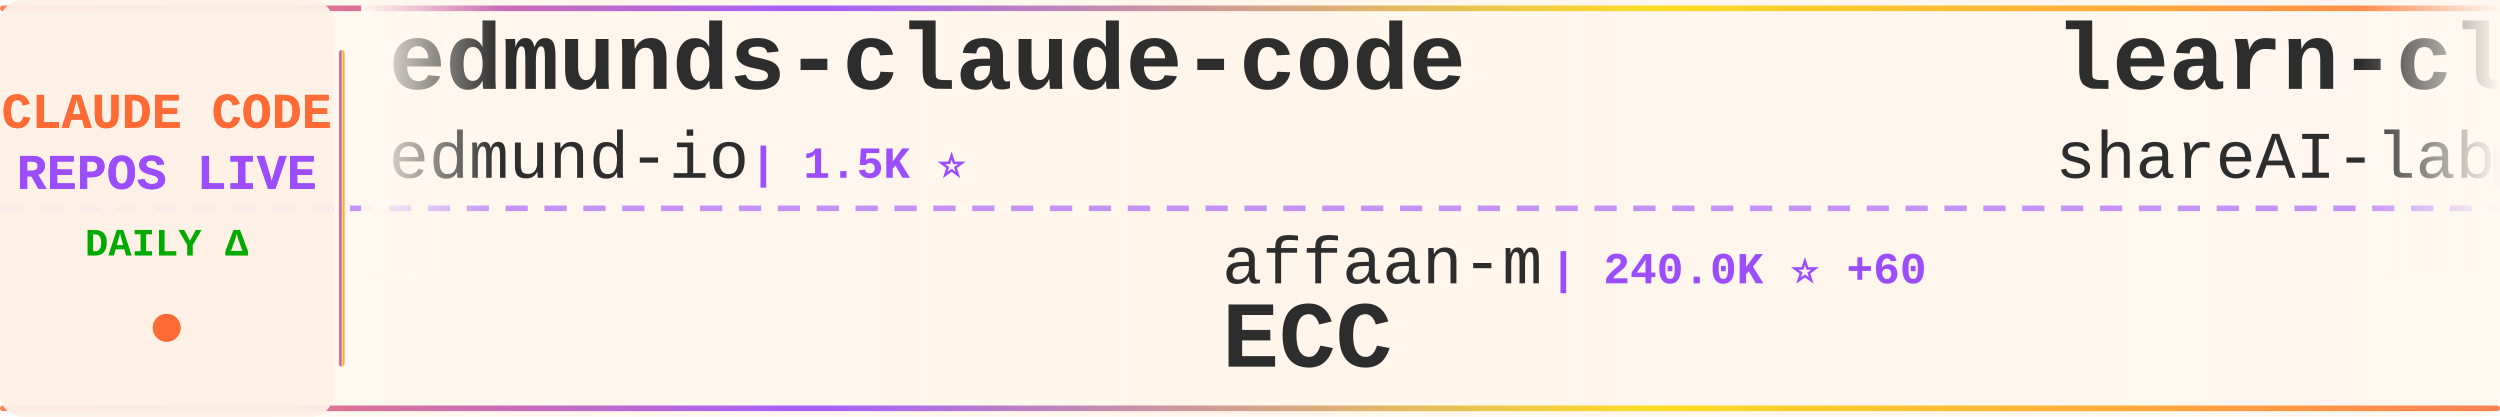
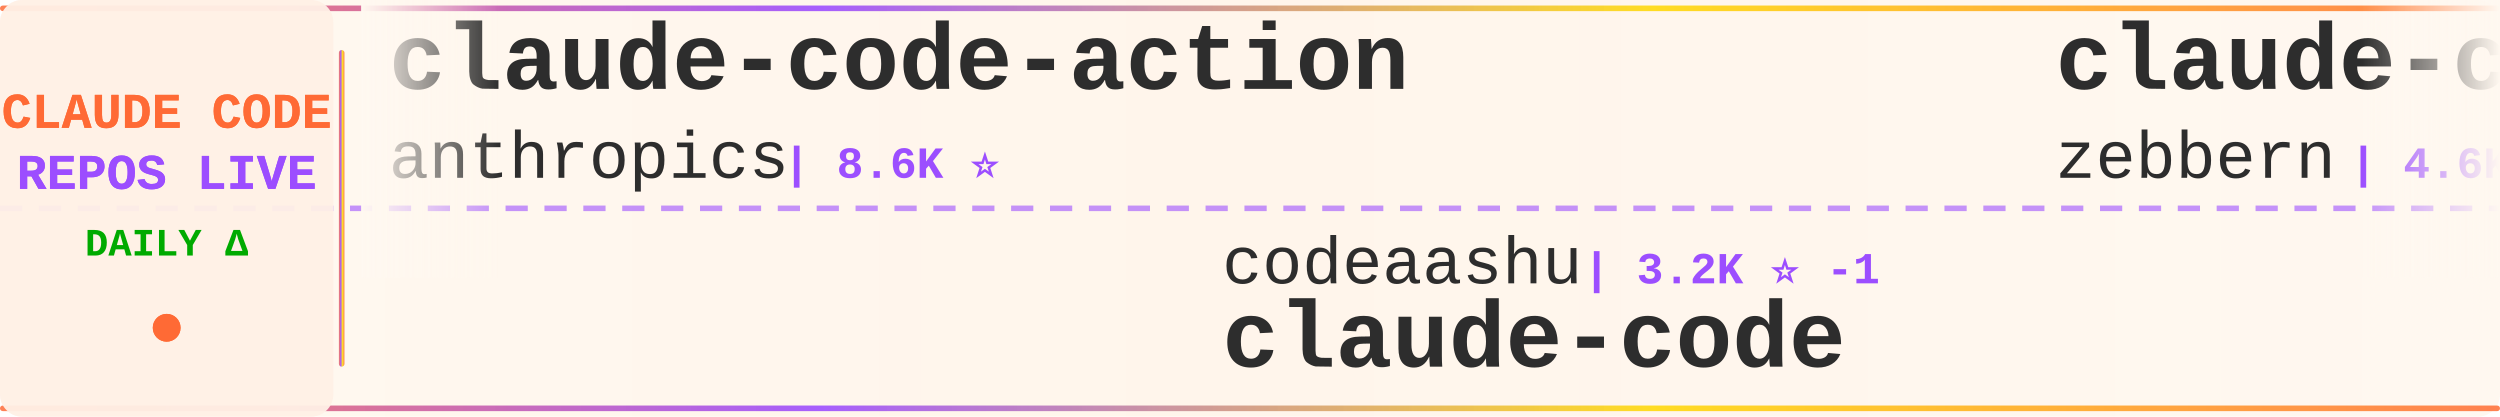
<svg xmlns="http://www.w3.org/2000/svg" width="900" height="150">
  <defs>
    <linearGradient id="tickerBg" x1="0%" y1="0%" x2="100%" y2="0%">
      <stop offset="0%" style="stop-color:#fff8f0;stop-opacity:0.98" />
      <stop offset="50%" style="stop-color:#fff5eb;stop-opacity:1" />
      <stop offset="100%" style="stop-color:#fff8f0;stop-opacity:0.98" />
    </linearGradient>
    <linearGradient id="borderGrad" x1="0%" y1="0%" x2="100%" y2="0%">
      <stop offset="0%" style="stop-color:#FF6B35;stop-opacity:0.85">
        <animate attributeName="stop-opacity" values="0.85;1;0.85" dur="2s" repeatCount="indefinite" />
      </stop>
      <stop offset="33%" style="stop-color:#9C4EFF;stop-opacity:0.9">
        <animate attributeName="stop-opacity" values="0.9;1;0.9" dur="2.2s" repeatCount="indefinite" />
      </stop>
      <stop offset="66%" style="stop-color:#FFD700;stop-opacity:0.85">
        <animate attributeName="stop-opacity" values="0.85;1;0.85" dur="1.8s" repeatCount="indefinite" />
      </stop>
      <stop offset="100%" style="stop-color:#FF6B35;stop-opacity:0.85">
        <animate attributeName="stop-opacity" values="0.85;1;0.85" dur="2s" repeatCount="indefinite" />
      </stop>
    </linearGradient>
    <filter id="textGlow">
      <feGaussianBlur stdDeviation="0.15" result="coloredBlur" />
      <feMerge>
        <feMergeNode in="coloredBlur" />
        <feMergeNode in="SourceGraphic" />
      </feMerge>
    </filter>
    <filter id="metricGlow">
      <feGaussianBlur stdDeviation="0.2" result="coloredBlur" />
      <feMerge>
        <feMergeNode in="coloredBlur" />
        <feMergeNode in="SourceGraphic" />
      </feMerge>
    </filter>
    <linearGradient id="leftFade" x1="0%" y1="0%" x2="100%" y2="0%">
      <stop offset="0%" style="stop-color:#fff8f0;stop-opacity:1" />
      <stop offset="100%" style="stop-color:#fff8f0;stop-opacity:0" />
    </linearGradient>
    <linearGradient id="rightFade" x1="0%" y1="0%" x2="100%" y2="0%">
      <stop offset="0%" style="stop-color:#fff8f0;stop-opacity:0" />
      <stop offset="100%" style="stop-color:#fff8f0;stop-opacity:1" />
    </linearGradient>
  </defs>
  <rect width="900" height="150" fill="url(#tickerBg)" rx="8" />
  <rect x="0" y="2" width="900" height="2" fill="url(#borderGrad)" rx="1" />
  <rect x="0" y="146" width="900" height="2" fill="url(#borderGrad)" rx="1" />
  <line x1="0" y1="75" x2="900" y2="75" stroke="#9C4EFF" stroke-width="2" stroke-dasharray="8 6" opacity="0.6" />
  <rect x="0" y="0" width="120" height="150" fill="#fff0e6" opacity="0.95" rx="8" />
  <text x="60" y="46" font-family="'Courier New', monospace" font-size="18" font-weight="bold" fill="#FF6B35" text-anchor="middle" filter="url(#textGlow)">
    CLAUDE CODE
  </text>
  <text x="60" y="68" font-family="'Courier New', monospace" font-size="18" font-weight="bold" fill="#9C4EFF" text-anchor="middle" filter="url(#textGlow)">
    REPOS LIVE
  </text>
  <text x="60" y="92" font-family="'Courier New', monospace" font-size="14" font-weight="bold" fill="#00aa00" text-anchor="middle">
    DAILY Δ
  </text>
  <circle cx="60" cy="118" r="5" fill="#FF6B35" filter="url(#metricGlow)">
    <animate attributeName="r" values="4;6;4" dur="1.5s" repeatCount="indefinite" />
    <animate attributeName="opacity" values="0.6;1;0.6" dur="1.5s" repeatCount="indefinite" />
  </circle>
  <rect x="122" y="18" width="2" height="114" fill="url(#borderGrad)" rx="1" />
  <clipPath id="tickerClip">
    <rect x="130" y="0" width="770" height="150" />
  </clipPath>
  <g clip-path="url(#tickerClip)">
    <g id="tickerItems">
      <animateTransform attributeName="transform" attributeType="XML" type="translate" from="0 0" to="-3000 0" dur="54s" repeatCount="indefinite" />
      <g transform="translate(0, 0)">
-         <text x="140" y="32" font-family="'Courier New', monospace" font-size="34" font-weight="bold" fill="#2d2d2d">edmunds-claude-code</text>
-         <text x="140" y="64" font-family="'Courier New', monospace" font-size="24" font-weight="normal" fill="#2d2d2d" opacity="1.0">edmund-io</text>
-         <text x="270" y="64" font-family="'Courier New', monospace" font-size="16" font-weight="bold" fill="#9C4EFF"> | 1.5K ⭐</text>
+         <text x="140" y="32" font-family="'Courier New', monospace" font-size="34" font-weight="bold" fill="#2d2d2d">claude-code-action</text>
+         <text x="140" y="64" font-family="'Courier New', monospace" font-size="24" font-weight="normal" fill="#2d2d2d" opacity="1.0">anthropics</text>
+         <text x="282" y="64" font-family="'Courier New', monospace" font-size="16" font-weight="bold" fill="#9C4EFF"> | 8.6K ⭐</text>
      </g>
      <g transform="translate(300, 0)">
-         <text x="140" y="102" font-family="'Courier New', monospace" font-size="24" font-weight="normal" fill="#2d2d2d" opacity="1.0">affaan-m</text>
-         <text x="258" y="102" font-family="'Courier New', monospace" font-size="16" font-weight="bold" fill="#9C4EFF"> | 240.0K ⭐ +60</text>
-         <text x="140" y="132" font-family="'Courier New', monospace" font-size="34" font-weight="bold" fill="#2d2d2d">ECC</text>
+         <text x="140" y="102" font-family="'Courier New', monospace" font-size="24" font-weight="normal" fill="#2d2d2d" opacity="1.0">codeaashu</text>
+         <text x="270" y="102" font-family="'Courier New', monospace" font-size="16" font-weight="bold" fill="#9C4EFF"> | 3.2K ⭐ -1</text>
+         <text x="140" y="132" font-family="'Courier New', monospace" font-size="34" font-weight="bold" fill="#2d2d2d">claude-code</text>
      </g>
      <g transform="translate(600, 0)">
-         <text x="140" y="32" font-family="'Courier New', monospace" font-size="34" font-weight="bold" fill="#2d2d2d">learn-claude-code</text>
-         <text x="140" y="64" font-family="'Courier New', monospace" font-size="24" font-weight="normal" fill="#2d2d2d" opacity="1.0">shareAI-lab</text>
-         <text x="294" y="64" font-family="'Courier New', monospace" font-size="16" font-weight="bold" fill="#9C4EFF"> | 74.2K ⭐ +35</text>
+         <text x="140" y="32" font-family="'Courier New', monospace" font-size="34" font-weight="bold" fill="#2d2d2d">claude-code-guide</text>
+         <text x="140" y="64" font-family="'Courier New', monospace" font-size="24" font-weight="normal" fill="#2d2d2d" opacity="1.0">zebbern</text>
+         <text x="246" y="64" font-family="'Courier New', monospace" font-size="16" font-weight="bold" fill="#9C4EFF"> | 4.6K ⭐ +1</text>
      </g>
      <g transform="translate(900, 0)">
-         <text x="140" y="102" font-family="'Courier New', monospace" font-size="24" font-weight="normal" fill="#2d2d2d" opacity="1.0">rohitg00</text>
-         <text x="258" y="102" font-family="'Courier New', monospace" font-size="16" font-weight="bold" fill="#9C4EFF"> | 2.5K ⭐ +1</text>
-         <text x="140" y="132" font-family="'Courier New', monospace" font-size="34" font-weight="bold" fill="#2d2d2d">awesome-claude-code-tool...</text>
+         <text x="140" y="102" font-family="'Courier New', monospace" font-size="24" font-weight="normal" fill="#2d2d2d" opacity="1.0">tanbiralam</text>
+         <text x="282" y="102" font-family="'Courier New', monospace" font-size="16" font-weight="bold" fill="#9C4EFF"> | 2.2K ⭐ +2</text>
+         <text x="140" y="132" font-family="'Courier New', monospace" font-size="34" font-weight="bold" fill="#2d2d2d">claude-code</text>
      </g>
      <g transform="translate(1200, 0)">
-         <text x="140" y="32" font-family="'Courier New', monospace" font-size="34" font-weight="bold" fill="#2d2d2d">Claude-Code-Source-Study</text>
-         <text x="140" y="64" font-family="'Courier New', monospace" font-size="24" font-weight="normal" fill="#2d2d2d" opacity="1.0">luyao618</text>
-         <text x="258" y="64" font-family="'Courier New', monospace" font-size="16" font-weight="bold" fill="#9C4EFF"> | 1.7K ⭐</text>
+         <text x="140" y="32" font-family="'Courier New', monospace" font-size="34" font-weight="bold" fill="#2d2d2d">claude-code-base-action</text>
+         <text x="140" y="64" font-family="'Courier New', monospace" font-size="24" font-weight="normal" fill="#2d2d2d" opacity="1.0">anthropics</text>
+         <text x="282" y="64" font-family="'Courier New', monospace" font-size="16" font-weight="bold" fill="#9C4EFF"> | 945 ⭐</text>
      </g>
      <g transform="translate(1500, 0)">
-         <text x="140" y="102" font-family="'Courier New', monospace" font-size="24" font-weight="normal" fill="#2d2d2d" opacity="1.0">nicedreamzapp</text>
-         <text x="318" y="102" font-family="'Courier New', monospace" font-size="16" font-weight="bold" fill="#9C4EFF"> | 3.2K ⭐ +1</text>
-         <text x="140" y="132" font-family="'Courier New', monospace" font-size="34" font-weight="bold" fill="#2d2d2d">claude-code-local</text>
+         <text x="140" y="102" font-family="'Courier New', monospace" font-size="24" font-weight="normal" fill="#2d2d2d" opacity="1.0">Pimzino</text>
+         <text x="246" y="102" font-family="'Courier New', monospace" font-size="16" font-weight="bold" fill="#9C4EFF"> | 3.8K ⭐</text>
+         <text x="140" y="132" font-family="'Courier New', monospace" font-size="34" font-weight="bold" fill="#2d2d2d">claude-code-spec-workflo...</text>
      </g>
      <g transform="translate(1800, 0)">
-         <text x="140" y="32" font-family="'Courier New', monospace" font-size="34" font-weight="bold" fill="#2d2d2d">Auto-claude-code-researc...</text>
-         <text x="140" y="64" font-family="'Courier New', monospace" font-size="24" font-weight="normal" fill="#2d2d2d" opacity="1.0">wanshuiyin</text>
-         <text x="282" y="64" font-family="'Courier New', monospace" font-size="16" font-weight="bold" fill="#9C4EFF"> | 14.7K ⭐ +12</text>
+         <text x="140" y="32" font-family="'Courier New', monospace" font-size="34" font-weight="bold" fill="#2d2d2d">claude-code-telegram</text>
+         <text x="140" y="64" font-family="'Courier New', monospace" font-size="24" font-weight="normal" fill="#2d2d2d" opacity="1.0">RichardAtCT</text>
+         <text x="294" y="64" font-family="'Courier New', monospace" font-size="16" font-weight="bold" fill="#9C4EFF"> | 2.8K ⭐</text>
      </g>
      <g transform="translate(2100, 0)">
-         <text x="140" y="102" font-family="'Courier New', monospace" font-size="24" font-weight="normal" fill="#2d2d2d" opacity="1.0">Njengah</text>
-         <text x="246" y="102" font-family="'Courier New', monospace" font-size="16" font-weight="bold" fill="#9C4EFF"> | 1.9K ⭐ +1.9K</text>
-         <text x="140" y="132" font-family="'Courier New', monospace" font-size="34" font-weight="bold" fill="#2d2d2d">claude-code-cheat-sheet</text>
+         <text x="140" y="102" font-family="'Courier New', monospace" font-size="24" font-weight="normal" fill="#2d2d2d" opacity="1.0">xu-xiang</text>
+         <text x="258" y="102" font-family="'Courier New', monospace" font-size="16" font-weight="bold" fill="#9C4EFF"> | 1.9K ⭐</text>
+         <text x="140" y="132" font-family="'Courier New', monospace" font-size="34" font-weight="bold" fill="#2d2d2d">everything-claude-code-z...</text>
      </g>
      <g transform="translate(2400, 0)">
-         <text x="140" y="32" font-family="'Courier New', monospace" font-size="34" font-weight="bold" fill="#2d2d2d">claude-code-source-build</text>
-         <text x="140" y="64" font-family="'Courier New', monospace" font-size="24" font-weight="normal" fill="#2d2d2d" opacity="1.0">andrew-kramer-inno</text>
-         <text x="378" y="64" font-family="'Courier New', monospace" font-size="16" font-weight="bold" fill="#9C4EFF"> | 593 ⭐</text>
+         <text x="140" y="32" font-family="'Courier New', monospace" font-size="34" font-weight="bold" fill="#2d2d2d">claude-code-video-toolki...</text>
+         <text x="140" y="64" font-family="'Courier New', monospace" font-size="24" font-weight="normal" fill="#2d2d2d" opacity="1.0">digitalsamba</text>
+         <text x="306" y="64" font-family="'Courier New', monospace" font-size="16" font-weight="bold" fill="#9C4EFF"> | 1.9K ⭐</text>
      </g>
      <g transform="translate(2700, 0)">
-         <text x="140" y="102" font-family="'Courier New', monospace" font-size="24" font-weight="normal" fill="#2d2d2d" opacity="1.0">FlorianBruniaux</text>
-         <text x="342" y="102" font-family="'Courier New', monospace" font-size="16" font-weight="bold" fill="#9C4EFF"> | 5.7K ⭐</text>
-         <text x="140" y="132" font-family="'Courier New', monospace" font-size="34" font-weight="bold" fill="#2d2d2d">claude-code-ultimate-gui...</text>
+         <text x="140" y="102" font-family="'Courier New', monospace" font-size="24" font-weight="normal" fill="#2d2d2d" opacity="1.0">Alishahryar1</text>
+         <text x="306" y="102" font-family="'Courier New', monospace" font-size="16" font-weight="bold" fill="#9C4EFF"> | 45.4K ⭐ +19</text>
+         <text x="140" y="132" font-family="'Courier New', monospace" font-size="34" font-weight="bold" fill="#2d2d2d">free-claude-code</text>
      </g>
      <g transform="translate(3000, 0)">
-         <text x="140" y="32" font-family="'Courier New', monospace" font-size="34" font-weight="bold" fill="#2d2d2d">edmunds-claude-code</text>
-         <text x="140" y="64" font-family="'Courier New', monospace" font-size="24" font-weight="normal" fill="#2d2d2d" opacity="1.0">edmund-io</text>
-         <text x="270" y="64" font-family="'Courier New', monospace" font-size="16" font-weight="bold" fill="#9C4EFF"> | 1.5K ⭐</text>
+         <text x="140" y="32" font-family="'Courier New', monospace" font-size="34" font-weight="bold" fill="#2d2d2d">claude-code-action</text>
+         <text x="140" y="64" font-family="'Courier New', monospace" font-size="24" font-weight="normal" fill="#2d2d2d" opacity="1.0">anthropics</text>
+         <text x="282" y="64" font-family="'Courier New', monospace" font-size="16" font-weight="bold" fill="#9C4EFF"> | 8.6K ⭐</text>
      </g>
      <g transform="translate(3300, 0)">
-         <text x="140" y="102" font-family="'Courier New', monospace" font-size="24" font-weight="normal" fill="#2d2d2d" opacity="1.0">affaan-m</text>
-         <text x="258" y="102" font-family="'Courier New', monospace" font-size="16" font-weight="bold" fill="#9C4EFF"> | 240.0K ⭐ +60</text>
-         <text x="140" y="132" font-family="'Courier New', monospace" font-size="34" font-weight="bold" fill="#2d2d2d">ECC</text>
+         <text x="140" y="102" font-family="'Courier New', monospace" font-size="24" font-weight="normal" fill="#2d2d2d" opacity="1.0">codeaashu</text>
+         <text x="270" y="102" font-family="'Courier New', monospace" font-size="16" font-weight="bold" fill="#9C4EFF"> | 3.2K ⭐ -1</text>
+         <text x="140" y="132" font-family="'Courier New', monospace" font-size="34" font-weight="bold" fill="#2d2d2d">claude-code</text>
      </g>
      <g transform="translate(3600, 0)">
-         <text x="140" y="32" font-family="'Courier New', monospace" font-size="34" font-weight="bold" fill="#2d2d2d">learn-claude-code</text>
-         <text x="140" y="64" font-family="'Courier New', monospace" font-size="24" font-weight="normal" fill="#2d2d2d" opacity="1.0">shareAI-lab</text>
-         <text x="294" y="64" font-family="'Courier New', monospace" font-size="16" font-weight="bold" fill="#9C4EFF"> | 74.2K ⭐ +35</text>
+         <text x="140" y="32" font-family="'Courier New', monospace" font-size="34" font-weight="bold" fill="#2d2d2d">claude-code-guide</text>
+         <text x="140" y="64" font-family="'Courier New', monospace" font-size="24" font-weight="normal" fill="#2d2d2d" opacity="1.0">zebbern</text>
+         <text x="246" y="64" font-family="'Courier New', monospace" font-size="16" font-weight="bold" fill="#9C4EFF"> | 4.6K ⭐ +1</text>
      </g>
      <g transform="translate(3900, 0)">
-         <text x="140" y="102" font-family="'Courier New', monospace" font-size="24" font-weight="normal" fill="#2d2d2d" opacity="1.0">rohitg00</text>
-         <text x="258" y="102" font-family="'Courier New', monospace" font-size="16" font-weight="bold" fill="#9C4EFF"> | 2.5K ⭐ +1</text>
-         <text x="140" y="132" font-family="'Courier New', monospace" font-size="34" font-weight="bold" fill="#2d2d2d">awesome-claude-code-tool...</text>
+         <text x="140" y="102" font-family="'Courier New', monospace" font-size="24" font-weight="normal" fill="#2d2d2d" opacity="1.0">tanbiralam</text>
+         <text x="282" y="102" font-family="'Courier New', monospace" font-size="16" font-weight="bold" fill="#9C4EFF"> | 2.2K ⭐ +2</text>
+         <text x="140" y="132" font-family="'Courier New', monospace" font-size="34" font-weight="bold" fill="#2d2d2d">claude-code</text>
      </g>
    </g>
  </g>
  <rect x="130" y="0" width="50" height="100" fill="url(#leftFade)" />
  <rect x="850" y="0" width="50" height="100" fill="url(#rightFade)" />
</svg>
